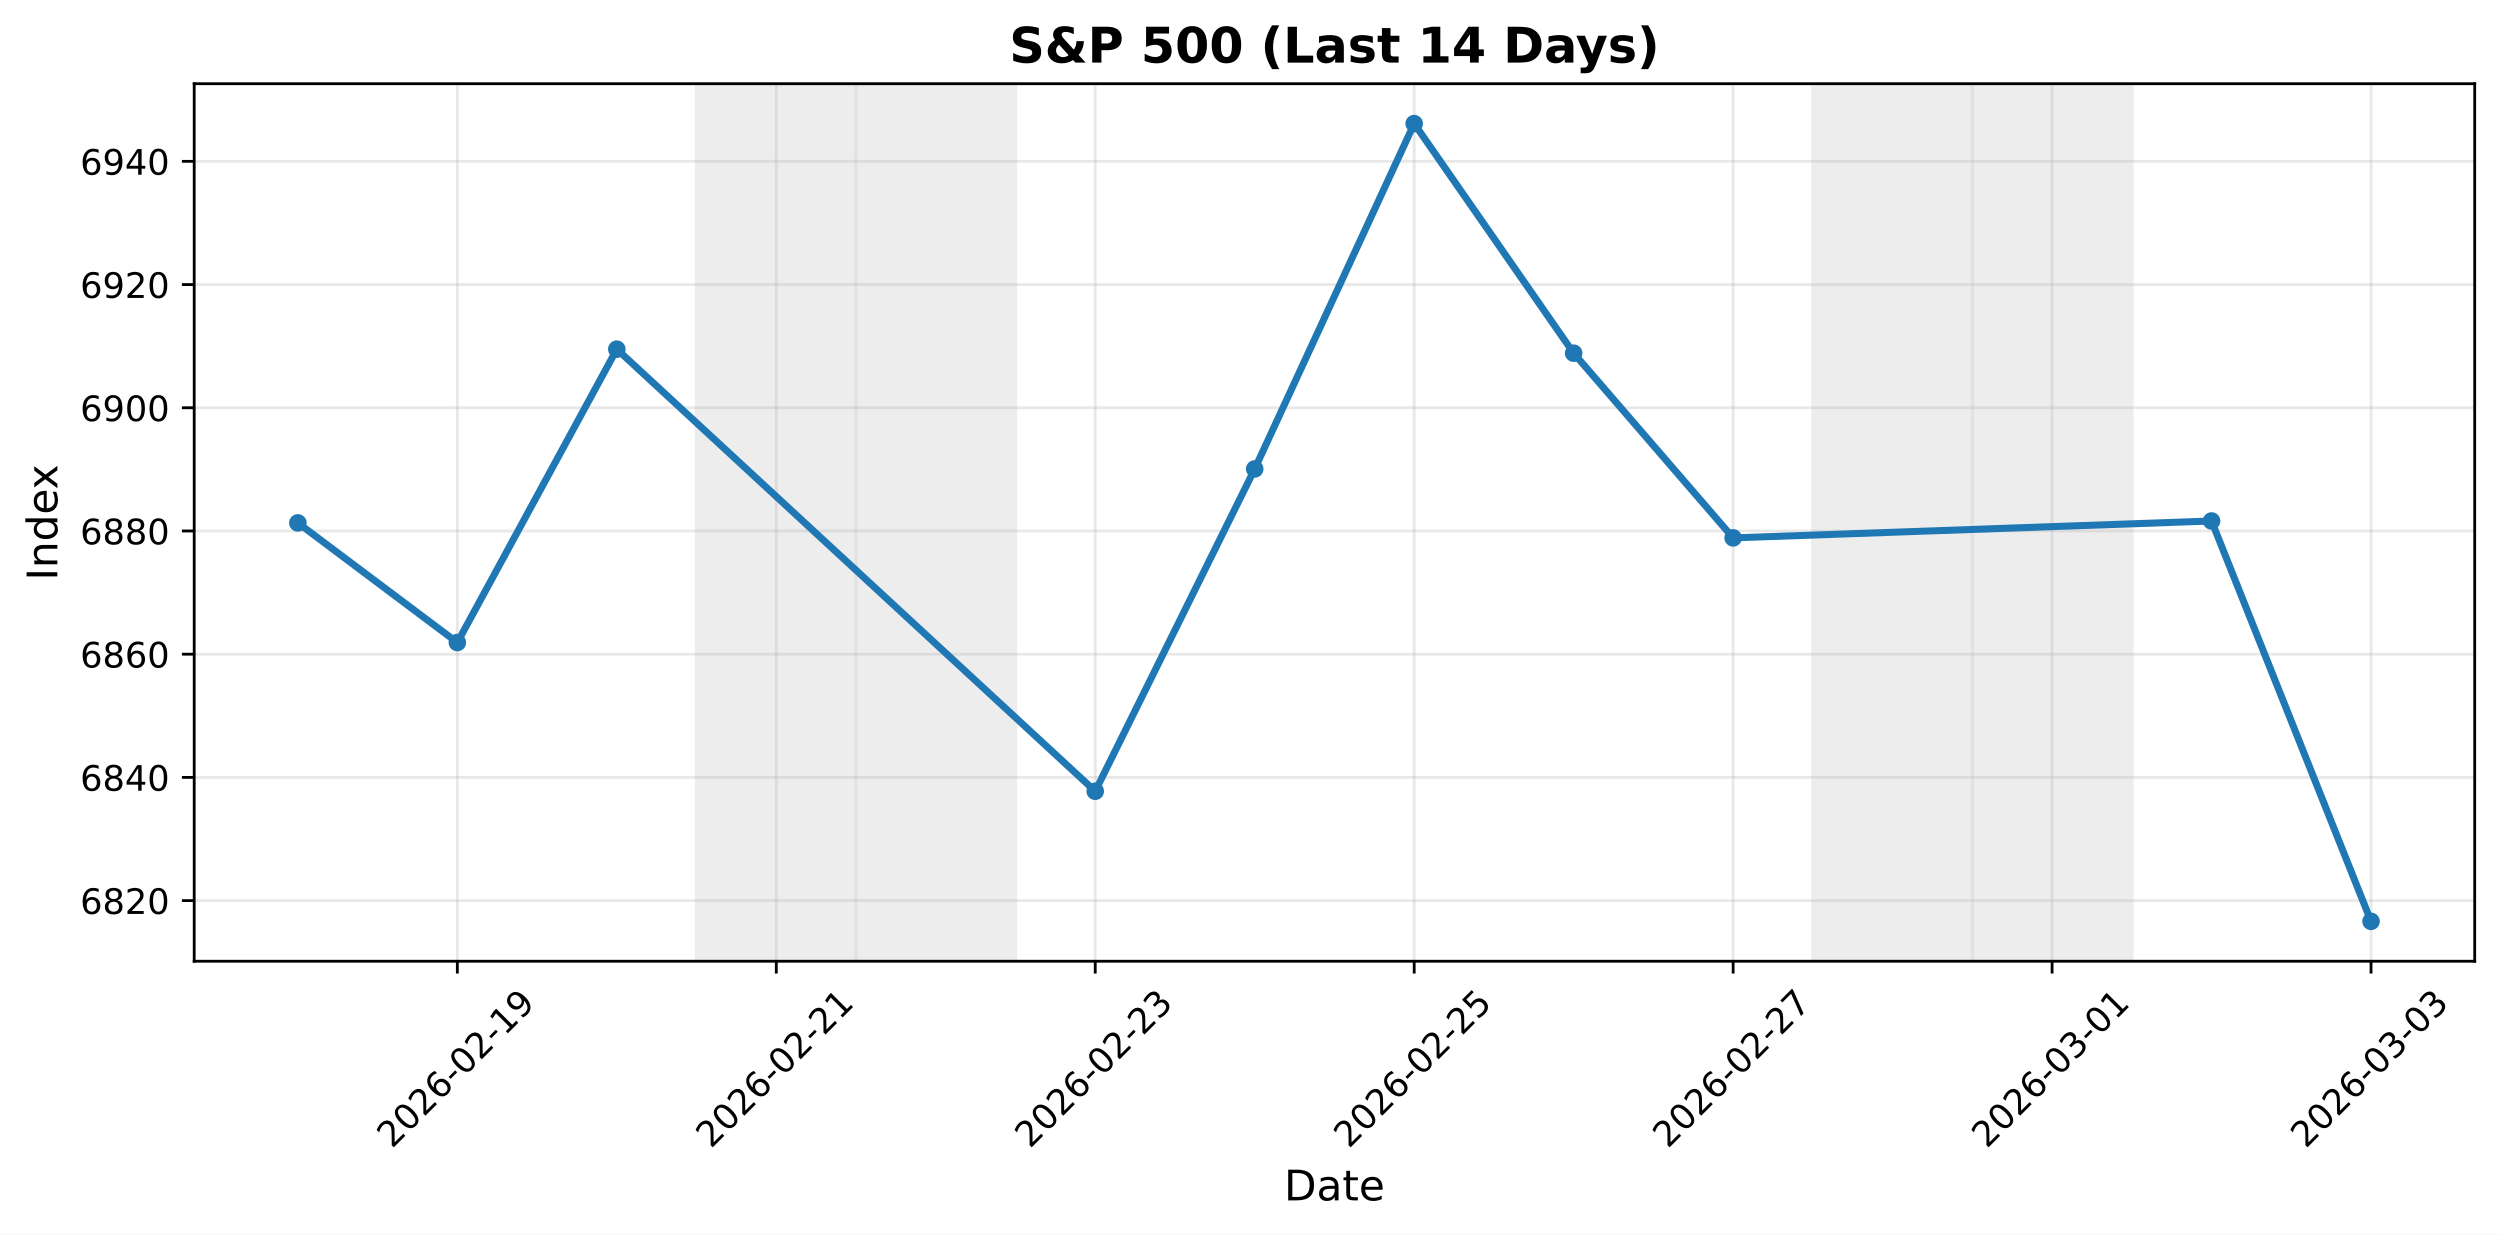
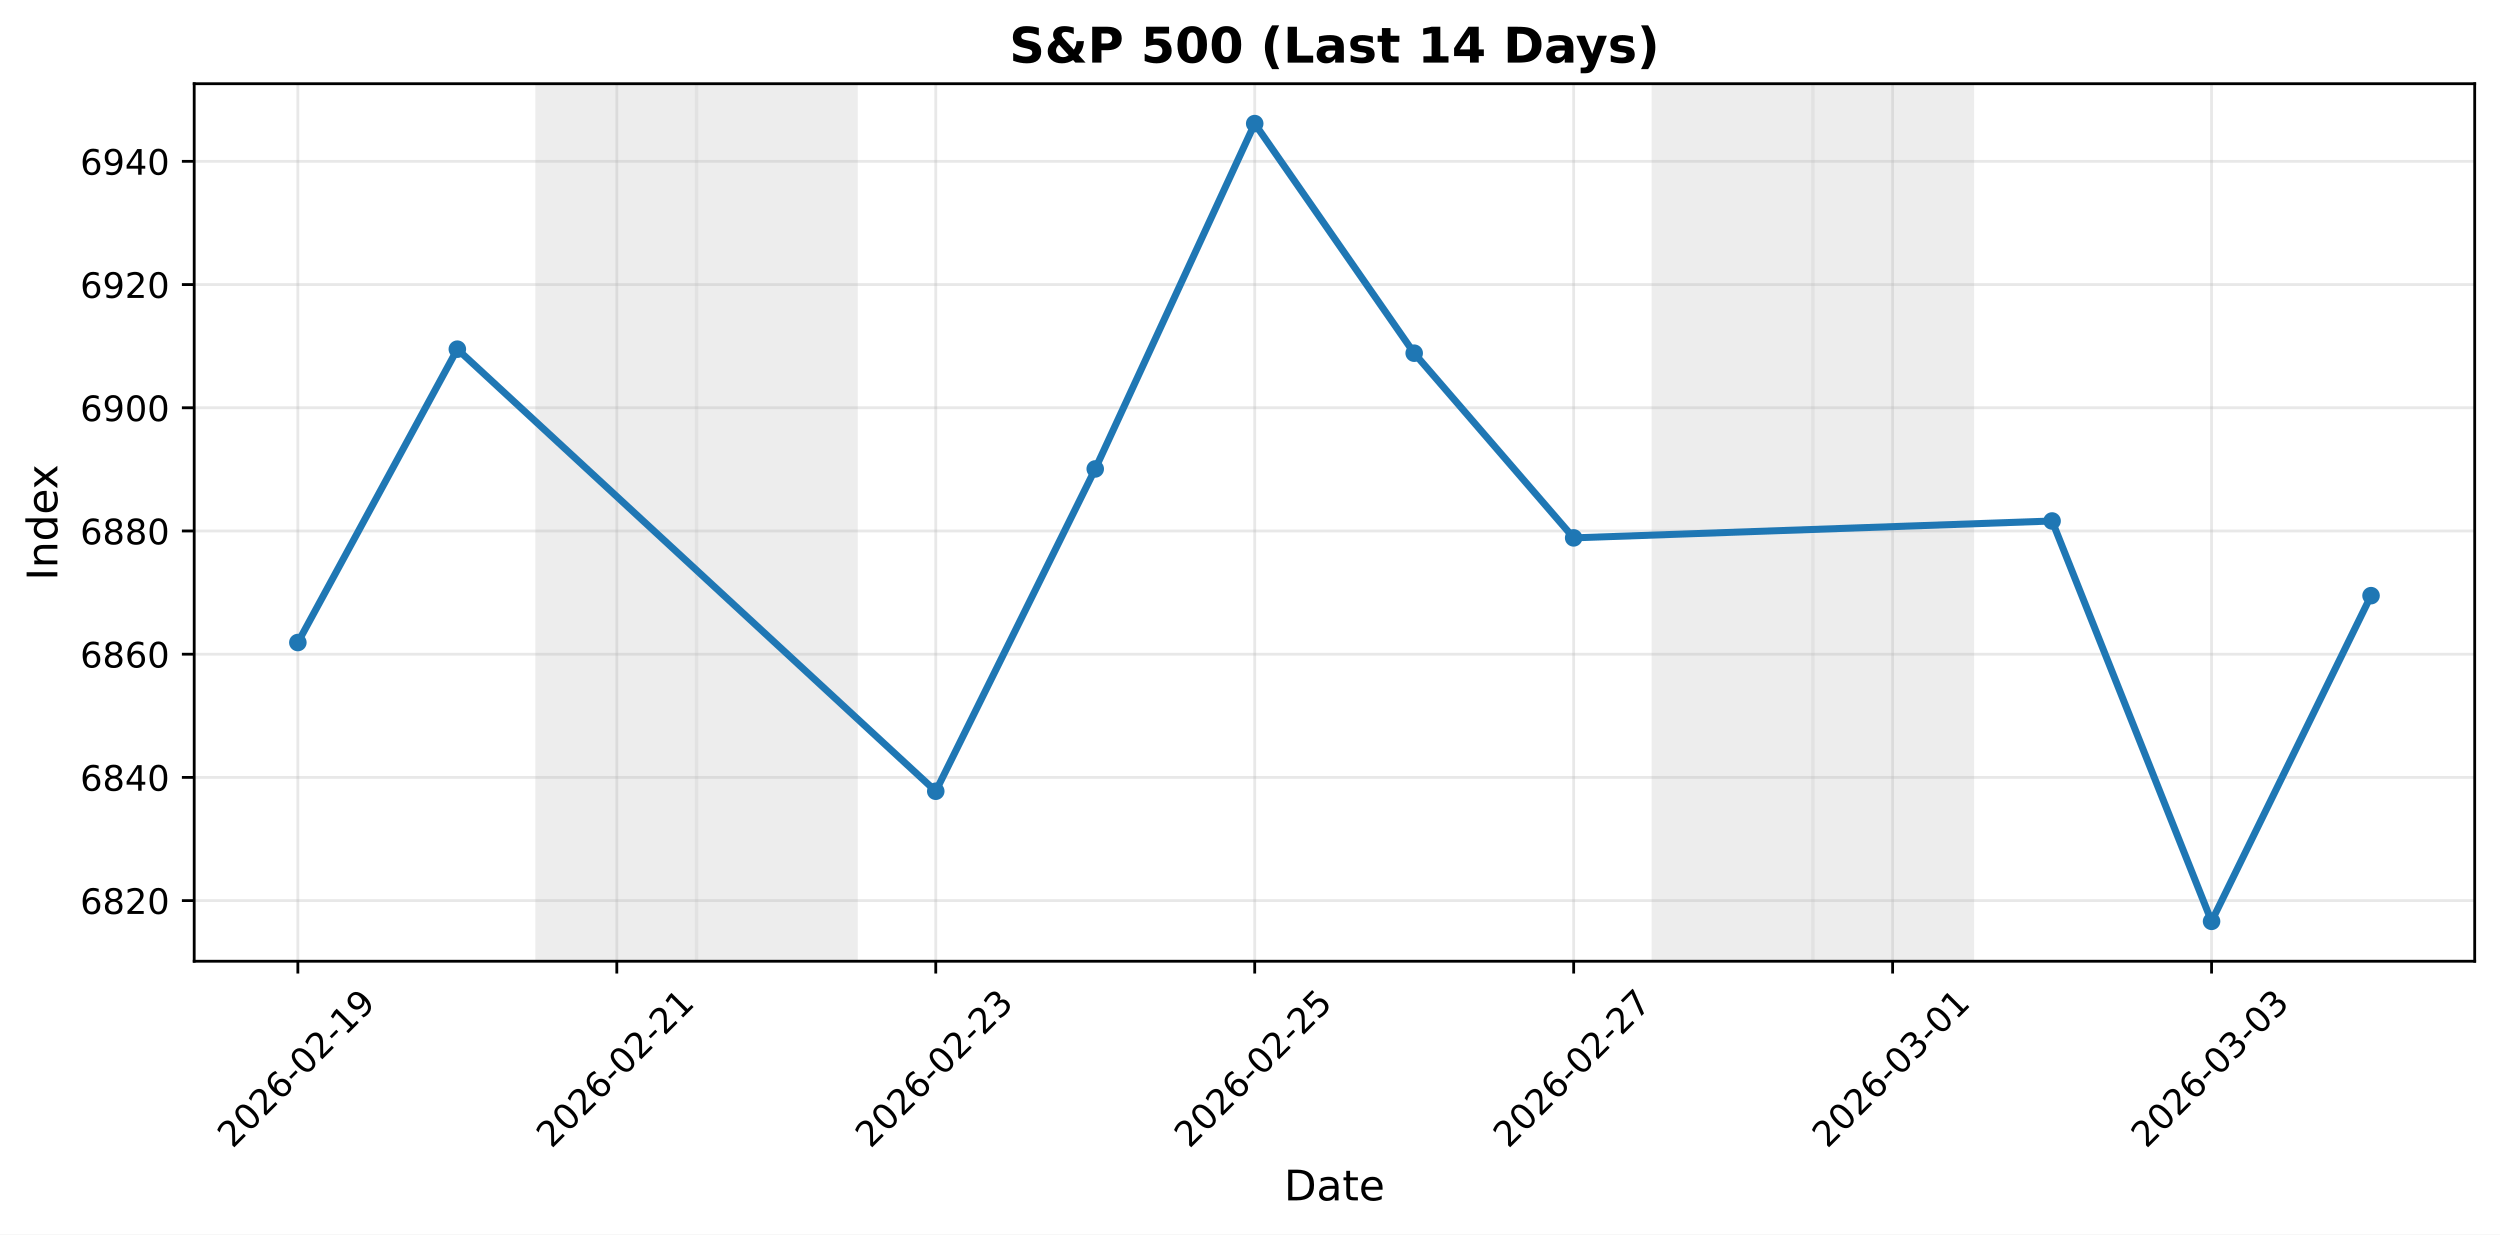
<svg xmlns="http://www.w3.org/2000/svg" xmlns:xlink="http://www.w3.org/1999/xlink" width="711.434pt" height="351.293pt" viewBox="0 0 711.434 351.293" version="1.1">
  <defs>
    <style type="text/css">*{stroke-linejoin: round; stroke-linecap: butt}</style>
  </defs>
  <g id="figure_1">
    <g id="patch_1">
      <path d="M 0 351.293  L 711.434 351.293  L 711.434 0  L 0 0  z " style="fill: #ffffff" />
    </g>
    <g id="axes_1">
      <g id="patch_2">
        <path d="M 55.264 273.542  L 704.234 273.542  L 704.234 23.823  L 55.264 23.823  z " style="fill: #ffffff" />
      </g>
      <g id="patch_3">
-         <path d="M 198.219 273.542  L 243.601 273.542  L 243.601 23.823  L 198.219 23.823  z " clip-path="url(#p5ffdadbf35)" style="fill: #d3d3d3; opacity: 0.4; stroke: #d3d3d3; stroke-linejoin: miter" />
+         <path d="M 152.836 273.542  L 198.219 273.542  L 198.219 23.823  L 152.836 23.823  z " clip-path="url(#p8e12f70ae4)" style="fill: #d3d3d3; opacity: 0.4; stroke: #d3d3d3; stroke-linejoin: miter" />
      </g>
      <g id="patch_4">
-         <path d="M 243.601 273.542  L 288.984 273.542  L 288.984 23.823  L 243.601 23.823  z " clip-path="url(#p5ffdadbf35)" style="fill: #d3d3d3; opacity: 0.4; stroke: #d3d3d3; stroke-linejoin: miter" />
+         <path d="M 198.219 273.542  L 243.601 273.542  L 243.601 23.823  L 198.219 23.823  z " clip-path="url(#p8e12f70ae4)" style="fill: #d3d3d3; opacity: 0.4; stroke: #d3d3d3; stroke-linejoin: miter" />
      </g>
      <g id="patch_5">
-         <path d="M 515.896 273.542  L 561.279 273.542  L 561.279 23.823  L 515.896 23.823  z " clip-path="url(#p5ffdadbf35)" style="fill: #d3d3d3; opacity: 0.4; stroke: #d3d3d3; stroke-linejoin: miter" />
+         <path d="M 470.514 273.542  L 515.896 273.542  L 515.896 23.823  L 470.514 23.823  z " clip-path="url(#p8e12f70ae4)" style="fill: #d3d3d3; opacity: 0.4; stroke: #d3d3d3; stroke-linejoin: miter" />
      </g>
      <g id="patch_6">
-         <path d="M 561.279 273.542  L 606.661 273.542  L 606.661 23.823  L 561.279 23.823  z " clip-path="url(#p5ffdadbf35)" style="fill: #d3d3d3; opacity: 0.4; stroke: #d3d3d3; stroke-linejoin: miter" />
+         <path d="M 515.896 273.542  L 561.279 273.542  L 561.279 23.823  L 515.896 23.823  z " clip-path="url(#p8e12f70ae4)" style="fill: #d3d3d3; opacity: 0.4; stroke: #d3d3d3; stroke-linejoin: miter" />
      </g>
      <g id="matplotlib.axis_1">
        <g id="xtick_1">
          <g id="line2d_1">
-             <path d="M 130.145 273.542  L 130.145 23.823  " clip-path="url(#p5ffdadbf35)" style="fill: none; stroke: #b0b0b0; stroke-opacity: 0.3; stroke-width: 0.8; stroke-linecap: square" />
+             <path d="M 84.762 273.542  L 84.762 23.823  " clip-path="url(#p8e12f70ae4)" style="fill: none; stroke: #b0b0b0; stroke-opacity: 0.3; stroke-width: 0.8; stroke-linecap: square" />
          </g>
          <g id="line2d_2">
            <defs>
-               <path id="ma40026162c" d="M 0 0  L 0 3.5  " style="stroke: #000000; stroke-width: 0.8" />
+               <path id="m372bfff060" d="M 0 0  L 0 3.5  " style="stroke: #000000; stroke-width: 0.8" />
            </defs>
            <g>
-               <use xlink:href="#ma40026162c" x="130.145" y="273.542" style="stroke: #000000; stroke-width: 0.8" />
+               <use xlink:href="#m372bfff060" x="84.762" y="273.542" style="stroke: #000000; stroke-width: 0.8" />
            </g>
          </g>
          <g id="text_1">
-             <g transform="translate(111.5491 327.0087) rotate(-45) scale(0.1 -0.1)">
+             <g transform="translate(66.16658 327.0087) rotate(-45) scale(0.1 -0.1)">
              <defs>
                <path id="DejaVuSans-32" d="M 1228 531  L 3431 531  L 3431 0  L 469 0  L 469 531  Q 828 903 1448 1529  Q 2069 2156 2228 2338  Q 2531 2678 2651 2914  Q 2772 3150 2772 3378  Q 2772 3750 2511 3984  Q 2250 4219 1831 4219  Q 1534 4219 1204 4116  Q 875 4013 500 3803  L 500 4441  Q 881 4594 1212 4672  Q 1544 4750 1819 4750  Q 2544 4750 2975 4387  Q 3406 4025 3406 3419  Q 3406 3131 3298 2873  Q 3191 2616 2906 2266  Q 2828 2175 2409 1742  Q 1991 1309 1228 531  z " transform="scale(0.015625)" />
                <path id="DejaVuSans-30" d="M 2034 4250  Q 1547 4250 1301 3770  Q 1056 3291 1056 2328  Q 1056 1369 1301 889  Q 1547 409 2034 409  Q 2525 409 2770 889  Q 3016 1369 3016 2328  Q 3016 3291 2770 3770  Q 2525 4250 2034 4250  z M 2034 4750  Q 2819 4750 3233 4129  Q 3647 3509 3647 2328  Q 3647 1150 3233 529  Q 2819 -91 2034 -91  Q 1250 -91 836 529  Q 422 1150 422 2328  Q 422 3509 836 4129  Q 1250 4750 2034 4750  z " transform="scale(0.015625)" />
                <path id="DejaVuSans-36" d="M 2113 2584  Q 1688 2584 1439 2293  Q 1191 2003 1191 1497  Q 1191 994 1439 701  Q 1688 409 2113 409  Q 2538 409 2786 701  Q 3034 994 3034 1497  Q 3034 2003 2786 2293  Q 2538 2584 2113 2584  z M 3366 4563  L 3366 3988  Q 3128 4100 2886 4159  Q 2644 4219 2406 4219  Q 1781 4219 1451 3797  Q 1122 3375 1075 2522  Q 1259 2794 1537 2939  Q 1816 3084 2150 3084  Q 2853 3084 3261 2657  Q 3669 2231 3669 1497  Q 3669 778 3244 343  Q 2819 -91 2113 -91  Q 1303 -91 875 529  Q 447 1150 447 2328  Q 447 3434 972 4092  Q 1497 4750 2381 4750  Q 2619 4750 2861 4703  Q 3103 4656 3366 4563  z " transform="scale(0.015625)" />
                <path id="DejaVuSans-2d" d="M 313 2009  L 1997 2009  L 1997 1497  L 313 1497  L 313 2009  z " transform="scale(0.015625)" />
                <path id="DejaVuSans-31" d="M 794 531  L 1825 531  L 1825 4091  L 703 3866  L 703 4441  L 1819 4666  L 2450 4666  L 2450 531  L 3481 531  L 3481 0  L 794 0  L 794 531  z " transform="scale(0.015625)" />
                <path id="DejaVuSans-39" d="M 703 97  L 703 672  Q 941 559 1184 500  Q 1428 441 1663 441  Q 2288 441 2617 861  Q 2947 1281 2994 2138  Q 2813 1869 2534 1725  Q 2256 1581 1919 1581  Q 1219 1581 811 2004  Q 403 2428 403 3163  Q 403 3881 828 4315  Q 1253 4750 1959 4750  Q 2769 4750 3195 4129  Q 3622 3509 3622 2328  Q 3622 1225 3098 567  Q 2575 -91 1691 -91  Q 1453 -91 1209 -44  Q 966 3 703 97  z M 1959 2075  Q 2384 2075 2632 2365  Q 2881 2656 2881 3163  Q 2881 3666 2632 3958  Q 2384 4250 1959 4250  Q 1534 4250 1286 3958  Q 1038 3666 1038 3163  Q 1038 2656 1286 2365  Q 1534 2075 1959 2075  z " transform="scale(0.015625)" />
              </defs>
              <use xlink:href="#DejaVuSans-32" />
              <use xlink:href="#DejaVuSans-30" transform="translate(63.62305 0)" />
              <use xlink:href="#DejaVuSans-32" transform="translate(127.2461 0)" />
              <use xlink:href="#DejaVuSans-36" transform="translate(190.8691 0)" />
              <use xlink:href="#DejaVuSans-2d" transform="translate(254.4922 0)" />
              <use xlink:href="#DejaVuSans-30" transform="translate(290.5762 0)" />
              <use xlink:href="#DejaVuSans-32" transform="translate(354.1992 0)" />
              <use xlink:href="#DejaVuSans-2d" transform="translate(417.8223 0)" />
              <use xlink:href="#DejaVuSans-31" transform="translate(453.9062 0)" />
              <use xlink:href="#DejaVuSans-39" transform="translate(517.5293 0)" />
            </g>
          </g>
        </g>
        <g id="xtick_2">
          <g id="line2d_3">
-             <path d="M 220.91 273.542  L 220.91 23.823  " clip-path="url(#p5ffdadbf35)" style="fill: none; stroke: #b0b0b0; stroke-opacity: 0.3; stroke-width: 0.8; stroke-linecap: square" />
+             <path d="M 175.527 273.542  L 175.527 23.823  " clip-path="url(#p8e12f70ae4)" style="fill: none; stroke: #b0b0b0; stroke-opacity: 0.3; stroke-width: 0.8; stroke-linecap: square" />
          </g>
          <g id="line2d_4">
            <g>
-               <use xlink:href="#ma40026162c" x="220.91" y="273.542" style="stroke: #000000; stroke-width: 0.8" />
+               <use xlink:href="#m372bfff060" x="175.527" y="273.542" style="stroke: #000000; stroke-width: 0.8" />
            </g>
          </g>
          <g id="text_2">
-             <g transform="translate(202.3141 327.0087) rotate(-45) scale(0.1 -0.1)">
+             <g transform="translate(156.9316 327.0087) rotate(-45) scale(0.1 -0.1)">
              <use xlink:href="#DejaVuSans-32" />
              <use xlink:href="#DejaVuSans-30" transform="translate(63.62305 0)" />
              <use xlink:href="#DejaVuSans-32" transform="translate(127.2461 0)" />
              <use xlink:href="#DejaVuSans-36" transform="translate(190.8691 0)" />
              <use xlink:href="#DejaVuSans-2d" transform="translate(254.4922 0)" />
              <use xlink:href="#DejaVuSans-30" transform="translate(290.5762 0)" />
              <use xlink:href="#DejaVuSans-32" transform="translate(354.1992 0)" />
              <use xlink:href="#DejaVuSans-2d" transform="translate(417.8223 0)" />
              <use xlink:href="#DejaVuSans-32" transform="translate(453.9062 0)" />
              <use xlink:href="#DejaVuSans-31" transform="translate(517.5293 0)" />
            </g>
          </g>
        </g>
        <g id="xtick_3">
          <g id="line2d_5">
-             <path d="M 311.675 273.542  L 311.675 23.823  " clip-path="url(#p5ffdadbf35)" style="fill: none; stroke: #b0b0b0; stroke-opacity: 0.3; stroke-width: 0.8; stroke-linecap: square" />
+             <path d="M 266.292 273.542  L 266.292 23.823  " clip-path="url(#p8e12f70ae4)" style="fill: none; stroke: #b0b0b0; stroke-opacity: 0.3; stroke-width: 0.8; stroke-linecap: square" />
          </g>
          <g id="line2d_6">
            <g>
-               <use xlink:href="#ma40026162c" x="311.675" y="273.542" style="stroke: #000000; stroke-width: 0.8" />
+               <use xlink:href="#m372bfff060" x="266.292" y="273.542" style="stroke: #000000; stroke-width: 0.8" />
            </g>
          </g>
          <g id="text_3">
-             <g transform="translate(293.0792 327.0087) rotate(-45) scale(0.1 -0.1)">
+             <g transform="translate(247.6967 327.0087) rotate(-45) scale(0.1 -0.1)">
              <defs>
                <path id="DejaVuSans-33" d="M 2597 2516  Q 3050 2419 3304 2112  Q 3559 1806 3559 1356  Q 3559 666 3084 287  Q 2609 -91 1734 -91  Q 1441 -91 1130 -33  Q 819 25 488 141  L 488 750  Q 750 597 1062 519  Q 1375 441 1716 441  Q 2309 441 2620 675  Q 2931 909 2931 1356  Q 2931 1769 2642 2001  Q 2353 2234 1838 2234  L 1294 2234  L 1294 2753  L 1863 2753  Q 2328 2753 2575 2939  Q 2822 3125 2822 3475  Q 2822 3834 2567 4026  Q 2313 4219 1838 4219  Q 1578 4219 1281 4162  Q 984 4106 628 3988  L 628 4550  Q 988 4650 1302 4700  Q 1616 4750 1894 4750  Q 2613 4750 3031 4423  Q 3450 4097 3450 3541  Q 3450 3153 3228 2886  Q 3006 2619 2597 2516  z " transform="scale(0.015625)" />
              </defs>
              <use xlink:href="#DejaVuSans-32" />
              <use xlink:href="#DejaVuSans-30" transform="translate(63.62305 0)" />
              <use xlink:href="#DejaVuSans-32" transform="translate(127.2461 0)" />
              <use xlink:href="#DejaVuSans-36" transform="translate(190.8691 0)" />
              <use xlink:href="#DejaVuSans-2d" transform="translate(254.4922 0)" />
              <use xlink:href="#DejaVuSans-30" transform="translate(290.5762 0)" />
              <use xlink:href="#DejaVuSans-32" transform="translate(354.1992 0)" />
              <use xlink:href="#DejaVuSans-2d" transform="translate(417.8223 0)" />
              <use xlink:href="#DejaVuSans-32" transform="translate(453.9062 0)" />
              <use xlink:href="#DejaVuSans-33" transform="translate(517.5293 0)" />
            </g>
          </g>
        </g>
        <g id="xtick_4">
          <g id="line2d_7">
-             <path d="M 402.44 273.542  L 402.44 23.823  " clip-path="url(#p5ffdadbf35)" style="fill: none; stroke: #b0b0b0; stroke-opacity: 0.3; stroke-width: 0.8; stroke-linecap: square" />
+             <path d="M 357.057 273.542  L 357.057 23.823  " clip-path="url(#p8e12f70ae4)" style="fill: none; stroke: #b0b0b0; stroke-opacity: 0.3; stroke-width: 0.8; stroke-linecap: square" />
          </g>
          <g id="line2d_8">
            <g>
-               <use xlink:href="#ma40026162c" x="402.44" y="273.542" style="stroke: #000000; stroke-width: 0.8" />
+               <use xlink:href="#m372bfff060" x="357.057" y="273.542" style="stroke: #000000; stroke-width: 0.8" />
            </g>
          </g>
          <g id="text_4">
-             <g transform="translate(383.8442 327.0087) rotate(-45) scale(0.1 -0.1)">
+             <g transform="translate(338.4617 327.0087) rotate(-45) scale(0.1 -0.1)">
              <defs>
                <path id="DejaVuSans-35" d="M 691 4666  L 3169 4666  L 3169 4134  L 1269 4134  L 1269 2991  Q 1406 3038 1543 3061  Q 1681 3084 1819 3084  Q 2600 3084 3056 2656  Q 3513 2228 3513 1497  Q 3513 744 3044 326  Q 2575 -91 1722 -91  Q 1428 -91 1123 -41  Q 819 9 494 109  L 494 744  Q 775 591 1075 516  Q 1375 441 1709 441  Q 2250 441 2565 725  Q 2881 1009 2881 1497  Q 2881 1984 2565 2268  Q 2250 2553 1709 2553  Q 1456 2553 1204 2497  Q 953 2441 691 2322  L 691 4666  z " transform="scale(0.015625)" />
              </defs>
              <use xlink:href="#DejaVuSans-32" />
              <use xlink:href="#DejaVuSans-30" transform="translate(63.62305 0)" />
              <use xlink:href="#DejaVuSans-32" transform="translate(127.2461 0)" />
              <use xlink:href="#DejaVuSans-36" transform="translate(190.8691 0)" />
              <use xlink:href="#DejaVuSans-2d" transform="translate(254.4922 0)" />
              <use xlink:href="#DejaVuSans-30" transform="translate(290.5762 0)" />
              <use xlink:href="#DejaVuSans-32" transform="translate(354.1992 0)" />
              <use xlink:href="#DejaVuSans-2d" transform="translate(417.8223 0)" />
              <use xlink:href="#DejaVuSans-32" transform="translate(453.9062 0)" />
              <use xlink:href="#DejaVuSans-35" transform="translate(517.5293 0)" />
            </g>
          </g>
        </g>
        <g id="xtick_5">
          <g id="line2d_9">
-             <path d="M 493.205 273.542  L 493.205 23.823  " clip-path="url(#p5ffdadbf35)" style="fill: none; stroke: #b0b0b0; stroke-opacity: 0.3; stroke-width: 0.8; stroke-linecap: square" />
+             <path d="M 447.823 273.542  L 447.823 23.823  " clip-path="url(#p8e12f70ae4)" style="fill: none; stroke: #b0b0b0; stroke-opacity: 0.3; stroke-width: 0.8; stroke-linecap: square" />
          </g>
          <g id="line2d_10">
            <g>
-               <use xlink:href="#ma40026162c" x="493.205" y="273.542" style="stroke: #000000; stroke-width: 0.8" />
+               <use xlink:href="#m372bfff060" x="447.823" y="273.542" style="stroke: #000000; stroke-width: 0.8" />
            </g>
          </g>
          <g id="text_5">
-             <g transform="translate(474.6092 327.0087) rotate(-45) scale(0.1 -0.1)">
+             <g transform="translate(429.2267 327.0087) rotate(-45) scale(0.1 -0.1)">
              <defs>
                <path id="DejaVuSans-37" d="M 525 4666  L 3525 4666  L 3525 4397  L 1831 0  L 1172 0  L 2766 4134  L 525 4134  L 525 4666  z " transform="scale(0.015625)" />
              </defs>
              <use xlink:href="#DejaVuSans-32" />
              <use xlink:href="#DejaVuSans-30" transform="translate(63.62305 0)" />
              <use xlink:href="#DejaVuSans-32" transform="translate(127.2461 0)" />
              <use xlink:href="#DejaVuSans-36" transform="translate(190.8691 0)" />
              <use xlink:href="#DejaVuSans-2d" transform="translate(254.4922 0)" />
              <use xlink:href="#DejaVuSans-30" transform="translate(290.5762 0)" />
              <use xlink:href="#DejaVuSans-32" transform="translate(354.1992 0)" />
              <use xlink:href="#DejaVuSans-2d" transform="translate(417.8223 0)" />
              <use xlink:href="#DejaVuSans-32" transform="translate(453.9062 0)" />
              <use xlink:href="#DejaVuSans-37" transform="translate(517.5293 0)" />
            </g>
          </g>
        </g>
        <g id="xtick_6">
          <g id="line2d_11">
-             <path d="M 583.97 273.542  L 583.97 23.823  " clip-path="url(#p5ffdadbf35)" style="fill: none; stroke: #b0b0b0; stroke-opacity: 0.3; stroke-width: 0.8; stroke-linecap: square" />
+             <path d="M 538.588 273.542  L 538.588 23.823  " clip-path="url(#p8e12f70ae4)" style="fill: none; stroke: #b0b0b0; stroke-opacity: 0.3; stroke-width: 0.8; stroke-linecap: square" />
          </g>
          <g id="line2d_12">
            <g>
-               <use xlink:href="#ma40026162c" x="583.97" y="273.542" style="stroke: #000000; stroke-width: 0.8" />
+               <use xlink:href="#m372bfff060" x="538.588" y="273.542" style="stroke: #000000; stroke-width: 0.8" />
            </g>
          </g>
          <g id="text_6">
-             <g transform="translate(565.3743 327.0087) rotate(-45) scale(0.1 -0.1)">
+             <g transform="translate(519.9918 327.0087) rotate(-45) scale(0.1 -0.1)">
              <use xlink:href="#DejaVuSans-32" />
              <use xlink:href="#DejaVuSans-30" transform="translate(63.62305 0)" />
              <use xlink:href="#DejaVuSans-32" transform="translate(127.2461 0)" />
              <use xlink:href="#DejaVuSans-36" transform="translate(190.8691 0)" />
              <use xlink:href="#DejaVuSans-2d" transform="translate(254.4922 0)" />
              <use xlink:href="#DejaVuSans-30" transform="translate(290.5762 0)" />
              <use xlink:href="#DejaVuSans-33" transform="translate(354.1992 0)" />
              <use xlink:href="#DejaVuSans-2d" transform="translate(417.8223 0)" />
              <use xlink:href="#DejaVuSans-30" transform="translate(453.9062 0)" />
              <use xlink:href="#DejaVuSans-31" transform="translate(517.5293 0)" />
            </g>
          </g>
        </g>
        <g id="xtick_7">
          <g id="line2d_13">
-             <path d="M 674.735 273.542  L 674.735 23.823  " clip-path="url(#p5ffdadbf35)" style="fill: none; stroke: #b0b0b0; stroke-opacity: 0.3; stroke-width: 0.8; stroke-linecap: square" />
+             <path d="M 629.353 273.542  L 629.353 23.823  " clip-path="url(#p8e12f70ae4)" style="fill: none; stroke: #b0b0b0; stroke-opacity: 0.3; stroke-width: 0.8; stroke-linecap: square" />
          </g>
          <g id="line2d_14">
            <g>
-               <use xlink:href="#ma40026162c" x="674.735" y="273.542" style="stroke: #000000; stroke-width: 0.8" />
+               <use xlink:href="#m372bfff060" x="629.353" y="273.542" style="stroke: #000000; stroke-width: 0.8" />
            </g>
          </g>
          <g id="text_7">
-             <g transform="translate(656.1393 327.0087) rotate(-45) scale(0.1 -0.1)">
+             <g transform="translate(610.7568 327.0087) rotate(-45) scale(0.1 -0.1)">
              <use xlink:href="#DejaVuSans-32" />
              <use xlink:href="#DejaVuSans-30" transform="translate(63.62305 0)" />
              <use xlink:href="#DejaVuSans-32" transform="translate(127.2461 0)" />
              <use xlink:href="#DejaVuSans-36" transform="translate(190.8691 0)" />
              <use xlink:href="#DejaVuSans-2d" transform="translate(254.4922 0)" />
              <use xlink:href="#DejaVuSans-30" transform="translate(290.5762 0)" />
              <use xlink:href="#DejaVuSans-33" transform="translate(354.1992 0)" />
              <use xlink:href="#DejaVuSans-2d" transform="translate(417.8223 0)" />
              <use xlink:href="#DejaVuSans-30" transform="translate(453.9062 0)" />
              <use xlink:href="#DejaVuSans-33" transform="translate(517.5293 0)" />
            </g>
          </g>
        </g>
        <g id="text_8">
          <g transform="translate(365.4078 341.5974) scale(0.12 -0.12)">
            <defs>
              <path id="DejaVuSans-44" d="M 1259 4147  L 1259 519  L 2022 519  Q 2988 519 3436 956  Q 3884 1394 3884 2338  Q 3884 3275 3436 3711  Q 2988 4147 2022 4147  L 1259 4147  z M 628 4666  L 1925 4666  Q 3281 4666 3915 4102  Q 4550 3538 4550 2338  Q 4550 1131 3912 565  Q 3275 0 1925 0  L 628 0  L 628 4666  z " transform="scale(0.015625)" />
              <path id="DejaVuSans-61" d="M 2194 1759  Q 1497 1759 1228 1600  Q 959 1441 959 1056  Q 959 750 1161 570  Q 1363 391 1709 391  Q 2188 391 2477 730  Q 2766 1069 2766 1631  L 2766 1759  L 2194 1759  z M 3341 1997  L 3341 0  L 2766 0  L 2766 531  Q 2569 213 2275 61  Q 1981 -91 1556 -91  Q 1019 -91 701 211  Q 384 513 384 1019  Q 384 1609 779 1909  Q 1175 2209 1959 2209  L 2766 2209  L 2766 2266  Q 2766 2663 2505 2880  Q 2244 3097 1772 3097  Q 1472 3097 1187 3025  Q 903 2953 641 2809  L 641 3341  Q 956 3463 1253 3523  Q 1550 3584 1831 3584  Q 2591 3584 2966 3190  Q 3341 2797 3341 1997  z " transform="scale(0.015625)" />
              <path id="DejaVuSans-74" d="M 1172 4494  L 1172 3500  L 2356 3500  L 2356 3053  L 1172 3053  L 1172 1153  Q 1172 725 1289 603  Q 1406 481 1766 481  L 2356 481  L 2356 0  L 1766 0  Q 1100 0 847 248  Q 594 497 594 1153  L 594 3053  L 172 3053  L 172 3500  L 594 3500  L 594 4494  L 1172 4494  z " transform="scale(0.015625)" />
              <path id="DejaVuSans-65" d="M 3597 1894  L 3597 1613  L 953 1613  Q 991 1019 1311 708  Q 1631 397 2203 397  Q 2534 397 2845 478  Q 3156 559 3463 722  L 3463 178  Q 3153 47 2828 -22  Q 2503 -91 2169 -91  Q 1331 -91 842 396  Q 353 884 353 1716  Q 353 2575 817 3079  Q 1281 3584 2069 3584  Q 2775 3584 3186 3129  Q 3597 2675 3597 1894  z M 3022 2063  Q 3016 2534 2758 2815  Q 2500 3097 2075 3097  Q 1594 3097 1305 2825  Q 1016 2553 972 2059  L 3022 2063  z " transform="scale(0.015625)" />
            </defs>
            <use xlink:href="#DejaVuSans-44" />
            <use xlink:href="#DejaVuSans-61" transform="translate(77.00195 0)" />
            <use xlink:href="#DejaVuSans-74" transform="translate(138.2812 0)" />
            <use xlink:href="#DejaVuSans-65" transform="translate(177.4902 0)" />
          </g>
        </g>
      </g>
      <g id="matplotlib.axis_2">
        <g id="ytick_1">
          <g id="line2d_15">
-             <path d="M 55.264 256.283  L 704.234 256.283  " clip-path="url(#p5ffdadbf35)" style="fill: none; stroke: #b0b0b0; stroke-opacity: 0.3; stroke-width: 0.8; stroke-linecap: square" />
+             <path d="M 55.264 256.283  L 704.234 256.283  " clip-path="url(#p8e12f70ae4)" style="fill: none; stroke: #b0b0b0; stroke-opacity: 0.3; stroke-width: 0.8; stroke-linecap: square" />
          </g>
          <g id="line2d_16">
            <defs>
-               <path id="m1efd25d735" d="M 0 0  L -3.5 0  " style="stroke: #000000; stroke-width: 0.8" />
+               <path id="m4c50fa5a38" d="M 0 0  L -3.5 0  " style="stroke: #000000; stroke-width: 0.8" />
            </defs>
            <g>
-               <use xlink:href="#m1efd25d735" x="55.264" y="256.283" style="stroke: #000000; stroke-width: 0.8" />
+               <use xlink:href="#m4c50fa5a38" x="55.264" y="256.283" style="stroke: #000000; stroke-width: 0.8" />
            </g>
          </g>
          <g id="text_9">
            <g transform="translate(22.81375 260.0825) scale(0.1 -0.1)">
              <defs>
                <path id="DejaVuSans-38" d="M 2034 2216  Q 1584 2216 1326 1975  Q 1069 1734 1069 1313  Q 1069 891 1326 650  Q 1584 409 2034 409  Q 2484 409 2743 651  Q 3003 894 3003 1313  Q 3003 1734 2745 1975  Q 2488 2216 2034 2216  z M 1403 2484  Q 997 2584 770 2862  Q 544 3141 544 3541  Q 544 4100 942 4425  Q 1341 4750 2034 4750  Q 2731 4750 3128 4425  Q 3525 4100 3525 3541  Q 3525 3141 3298 2862  Q 3072 2584 2669 2484  Q 3125 2378 3379 2068  Q 3634 1759 3634 1313  Q 3634 634 3220 271  Q 2806 -91 2034 -91  Q 1263 -91 848 271  Q 434 634 434 1313  Q 434 1759 690 2068  Q 947 2378 1403 2484  z M 1172 3481  Q 1172 3119 1398 2916  Q 1625 2713 2034 2713  Q 2441 2713 2670 2916  Q 2900 3119 2900 3481  Q 2900 3844 2670 4047  Q 2441 4250 2034 4250  Q 1625 4250 1398 4047  Q 1172 3844 1172 3481  z " transform="scale(0.015625)" />
              </defs>
              <use xlink:href="#DejaVuSans-36" />
              <use xlink:href="#DejaVuSans-38" transform="translate(63.62305 0)" />
              <use xlink:href="#DejaVuSans-32" transform="translate(127.2461 0)" />
              <use xlink:href="#DejaVuSans-30" transform="translate(190.8691 0)" />
            </g>
          </g>
        </g>
        <g id="ytick_2">
          <g id="line2d_17">
-             <path d="M 55.264 221.223  L 704.234 221.223  " clip-path="url(#p5ffdadbf35)" style="fill: none; stroke: #b0b0b0; stroke-opacity: 0.3; stroke-width: 0.8; stroke-linecap: square" />
+             <path d="M 55.264 221.223  L 704.234 221.223  " clip-path="url(#p8e12f70ae4)" style="fill: none; stroke: #b0b0b0; stroke-opacity: 0.3; stroke-width: 0.8; stroke-linecap: square" />
          </g>
          <g id="line2d_18">
            <g>
-               <use xlink:href="#m1efd25d735" x="55.264" y="221.223" style="stroke: #000000; stroke-width: 0.8" />
+               <use xlink:href="#m4c50fa5a38" x="55.264" y="221.223" style="stroke: #000000; stroke-width: 0.8" />
            </g>
          </g>
          <g id="text_10">
            <g transform="translate(22.81375 225.0219) scale(0.1 -0.1)">
              <defs>
                <path id="DejaVuSans-34" d="M 2419 4116  L 825 1625  L 2419 1625  L 2419 4116  z M 2253 4666  L 3047 4666  L 3047 1625  L 3713 1625  L 3713 1100  L 3047 1100  L 3047 0  L 2419 0  L 2419 1100  L 313 1100  L 313 1709  L 2253 4666  z " transform="scale(0.015625)" />
              </defs>
              <use xlink:href="#DejaVuSans-36" />
              <use xlink:href="#DejaVuSans-38" transform="translate(63.62305 0)" />
              <use xlink:href="#DejaVuSans-34" transform="translate(127.2461 0)" />
              <use xlink:href="#DejaVuSans-30" transform="translate(190.8691 0)" />
            </g>
          </g>
        </g>
        <g id="ytick_3">
          <g id="line2d_19">
-             <path d="M 55.264 186.162  L 704.234 186.162  " clip-path="url(#p5ffdadbf35)" style="fill: none; stroke: #b0b0b0; stroke-opacity: 0.3; stroke-width: 0.8; stroke-linecap: square" />
+             <path d="M 55.264 186.162  L 704.234 186.162  " clip-path="url(#p8e12f70ae4)" style="fill: none; stroke: #b0b0b0; stroke-opacity: 0.3; stroke-width: 0.8; stroke-linecap: square" />
          </g>
          <g id="line2d_20">
            <g>
-               <use xlink:href="#m1efd25d735" x="55.264" y="186.162" style="stroke: #000000; stroke-width: 0.8" />
+               <use xlink:href="#m4c50fa5a38" x="55.264" y="186.162" style="stroke: #000000; stroke-width: 0.8" />
            </g>
          </g>
          <g id="text_11">
            <g transform="translate(22.81375 189.9612) scale(0.1 -0.1)">
              <use xlink:href="#DejaVuSans-36" />
              <use xlink:href="#DejaVuSans-38" transform="translate(63.62305 0)" />
              <use xlink:href="#DejaVuSans-36" transform="translate(127.2461 0)" />
              <use xlink:href="#DejaVuSans-30" transform="translate(190.8691 0)" />
            </g>
          </g>
        </g>
        <g id="ytick_4">
          <g id="line2d_21">
-             <path d="M 55.264 151.101  L 704.234 151.101  " clip-path="url(#p5ffdadbf35)" style="fill: none; stroke: #b0b0b0; stroke-opacity: 0.3; stroke-width: 0.8; stroke-linecap: square" />
+             <path d="M 55.264 151.101  L 704.234 151.101  " clip-path="url(#p8e12f70ae4)" style="fill: none; stroke: #b0b0b0; stroke-opacity: 0.3; stroke-width: 0.8; stroke-linecap: square" />
          </g>
          <g id="line2d_22">
            <g>
-               <use xlink:href="#m1efd25d735" x="55.264" y="151.101" style="stroke: #000000; stroke-width: 0.8" />
+               <use xlink:href="#m4c50fa5a38" x="55.264" y="151.101" style="stroke: #000000; stroke-width: 0.8" />
            </g>
          </g>
          <g id="text_12">
            <g transform="translate(22.81375 154.9006) scale(0.1 -0.1)">
              <use xlink:href="#DejaVuSans-36" />
              <use xlink:href="#DejaVuSans-38" transform="translate(63.62305 0)" />
              <use xlink:href="#DejaVuSans-38" transform="translate(127.2461 0)" />
              <use xlink:href="#DejaVuSans-30" transform="translate(190.8691 0)" />
            </g>
          </g>
        </g>
        <g id="ytick_5">
          <g id="line2d_23">
-             <path d="M 55.264 116.041  L 704.234 116.041  " clip-path="url(#p5ffdadbf35)" style="fill: none; stroke: #b0b0b0; stroke-opacity: 0.3; stroke-width: 0.8; stroke-linecap: square" />
+             <path d="M 55.264 116.041  L 704.234 116.041  " clip-path="url(#p8e12f70ae4)" style="fill: none; stroke: #b0b0b0; stroke-opacity: 0.3; stroke-width: 0.8; stroke-linecap: square" />
          </g>
          <g id="line2d_24">
            <g>
-               <use xlink:href="#m1efd25d735" x="55.264" y="116.041" style="stroke: #000000; stroke-width: 0.8" />
+               <use xlink:href="#m4c50fa5a38" x="55.264" y="116.041" style="stroke: #000000; stroke-width: 0.8" />
            </g>
          </g>
          <g id="text_13">
            <g transform="translate(22.81375 119.84) scale(0.1 -0.1)">
              <use xlink:href="#DejaVuSans-36" />
              <use xlink:href="#DejaVuSans-39" transform="translate(63.62305 0)" />
              <use xlink:href="#DejaVuSans-30" transform="translate(127.2461 0)" />
              <use xlink:href="#DejaVuSans-30" transform="translate(190.8691 0)" />
            </g>
          </g>
        </g>
        <g id="ytick_6">
          <g id="line2d_25">
-             <path d="M 55.264 80.98  L 704.234 80.98  " clip-path="url(#p5ffdadbf35)" style="fill: none; stroke: #b0b0b0; stroke-opacity: 0.3; stroke-width: 0.8; stroke-linecap: square" />
+             <path d="M 55.264 80.98  L 704.234 80.98  " clip-path="url(#p8e12f70ae4)" style="fill: none; stroke: #b0b0b0; stroke-opacity: 0.3; stroke-width: 0.8; stroke-linecap: square" />
          </g>
          <g id="line2d_26">
            <g>
-               <use xlink:href="#m1efd25d735" x="55.264" y="80.98" style="stroke: #000000; stroke-width: 0.8" />
+               <use xlink:href="#m4c50fa5a38" x="55.264" y="80.98" style="stroke: #000000; stroke-width: 0.8" />
            </g>
          </g>
          <g id="text_14">
            <g transform="translate(22.81375 84.77932) scale(0.1 -0.1)">
              <use xlink:href="#DejaVuSans-36" />
              <use xlink:href="#DejaVuSans-39" transform="translate(63.62305 0)" />
              <use xlink:href="#DejaVuSans-32" transform="translate(127.2461 0)" />
              <use xlink:href="#DejaVuSans-30" transform="translate(190.8691 0)" />
            </g>
          </g>
        </g>
        <g id="ytick_7">
          <g id="line2d_27">
-             <path d="M 55.264 45.919  L 704.234 45.919  " clip-path="url(#p5ffdadbf35)" style="fill: none; stroke: #b0b0b0; stroke-opacity: 0.3; stroke-width: 0.8; stroke-linecap: square" />
+             <path d="M 55.264 45.919  L 704.234 45.919  " clip-path="url(#p8e12f70ae4)" style="fill: none; stroke: #b0b0b0; stroke-opacity: 0.3; stroke-width: 0.8; stroke-linecap: square" />
          </g>
          <g id="line2d_28">
            <g>
-               <use xlink:href="#m1efd25d735" x="55.264" y="45.919" style="stroke: #000000; stroke-width: 0.8" />
+               <use xlink:href="#m4c50fa5a38" x="55.264" y="45.919" style="stroke: #000000; stroke-width: 0.8" />
            </g>
          </g>
          <g id="text_15">
            <g transform="translate(22.81375 49.71868) scale(0.1 -0.1)">
              <use xlink:href="#DejaVuSans-36" />
              <use xlink:href="#DejaVuSans-39" transform="translate(63.62305 0)" />
              <use xlink:href="#DejaVuSans-34" transform="translate(127.2461 0)" />
              <use xlink:href="#DejaVuSans-30" transform="translate(190.8691 0)" />
            </g>
          </g>
        </g>
        <g id="text_16">
          <g transform="translate(16.31812 165.2019) rotate(-90) scale(0.12 -0.12)">
            <defs>
              <path id="DejaVuSans-49" d="M 628 4666  L 1259 4666  L 1259 0  L 628 0  L 628 4666  z " transform="scale(0.015625)" />
              <path id="DejaVuSans-6e" d="M 3513 2113  L 3513 0  L 2938 0  L 2938 2094  Q 2938 2591 2744 2837  Q 2550 3084 2163 3084  Q 1697 3084 1428 2787  Q 1159 2491 1159 1978  L 1159 0  L 581 0  L 581 3500  L 1159 3500  L 1159 2956  Q 1366 3272 1645 3428  Q 1925 3584 2291 3584  Q 2894 3584 3203 3211  Q 3513 2838 3513 2113  z " transform="scale(0.015625)" />
              <path id="DejaVuSans-64" d="M 2906 2969  L 2906 4863  L 3481 4863  L 3481 0  L 2906 0  L 2906 525  Q 2725 213 2448 61  Q 2172 -91 1784 -91  Q 1150 -91 751 415  Q 353 922 353 1747  Q 353 2572 751 3078  Q 1150 3584 1784 3584  Q 2172 3584 2448 3432  Q 2725 3281 2906 2969  z M 947 1747  Q 947 1113 1208 752  Q 1469 391 1925 391  Q 2381 391 2643 752  Q 2906 1113 2906 1747  Q 2906 2381 2643 2742  Q 2381 3103 1925 3103  Q 1469 3103 1208 2742  Q 947 2381 947 1747  z " transform="scale(0.015625)" />
              <path id="DejaVuSans-78" d="M 3513 3500  L 2247 1797  L 3578 0  L 2900 0  L 1881 1375  L 863 0  L 184 0  L 1544 1831  L 300 3500  L 978 3500  L 1906 2253  L 2834 3500  L 3513 3500  z " transform="scale(0.015625)" />
            </defs>
            <use xlink:href="#DejaVuSans-49" />
            <use xlink:href="#DejaVuSans-6e" transform="translate(29.49219 0)" />
            <use xlink:href="#DejaVuSans-64" transform="translate(92.87109 0)" />
            <use xlink:href="#DejaVuSans-65" transform="translate(156.3477 0)" />
            <use xlink:href="#DejaVuSans-78" transform="translate(216.1211 0)" />
          </g>
        </g>
      </g>
      <g id="line2d_29">
-         <path d="M 84.762 148.805  L 130.145 182.849  L 175.527 99.369  L 311.675 225.167  L 357.057 133.448  L 402.44 35.173  L 447.823 100.509  L 493.205 153.065  L 629.353 148.261  L 674.735 262.191  " clip-path="url(#p5ffdadbf35)" style="fill: none; stroke: #1f77b4; stroke-width: 2; stroke-linecap: square" />
+         <path d="M 84.762 182.849  L 130.145 99.369  L 266.292 225.167  L 311.675 133.448  L 357.057 35.173  L 402.44 100.509  L 447.823 153.065  L 583.97 148.261  L 629.353 262.191  L 674.735 169.508  " clip-path="url(#p8e12f70ae4)" style="fill: none; stroke: #1f77b4; stroke-width: 2; stroke-linecap: square" />
        <defs>
-           <path id="mf2a6faac02" d="M 0 2  C 0.53 2 1.039 1.789 1.414 1.414  C 1.789 1.039 2 0.53 2 0  C 2 -0.53 1.789 -1.039 1.414 -1.414  C 1.039 -1.789 0.53 -2 0 -2  C -0.53 -2 -1.039 -1.789 -1.414 -1.414  C -1.789 -1.039 -2 -0.53 -2 0  C -2 0.53 -1.789 1.039 -1.414 1.414  C -1.039 1.789 -0.53 2 0 2  z " style="stroke: #1f77b4" />
+           <path id="m89da9da4a0" d="M 0 2  C 0.53 2 1.039 1.789 1.414 1.414  C 1.789 1.039 2 0.53 2 0  C 2 -0.53 1.789 -1.039 1.414 -1.414  C 1.039 -1.789 0.53 -2 0 -2  C -0.53 -2 -1.039 -1.789 -1.414 -1.414  C -1.789 -1.039 -2 -0.53 -2 0  C -2 0.53 -1.789 1.039 -1.414 1.414  C -1.039 1.789 -0.53 2 0 2  z " style="stroke: #1f77b4" />
        </defs>
-         <g clip-path="url(#p5ffdadbf35)">
-           <use xlink:href="#mf2a6faac02" x="84.762" y="148.805" style="fill: #1f77b4; stroke: #1f77b4" />
-           <use xlink:href="#mf2a6faac02" x="130.145" y="182.849" style="fill: #1f77b4; stroke: #1f77b4" />
-           <use xlink:href="#mf2a6faac02" x="175.527" y="99.369" style="fill: #1f77b4; stroke: #1f77b4" />
-           <use xlink:href="#mf2a6faac02" x="311.675" y="225.167" style="fill: #1f77b4; stroke: #1f77b4" />
-           <use xlink:href="#mf2a6faac02" x="357.057" y="133.448" style="fill: #1f77b4; stroke: #1f77b4" />
-           <use xlink:href="#mf2a6faac02" x="402.44" y="35.173" style="fill: #1f77b4; stroke: #1f77b4" />
-           <use xlink:href="#mf2a6faac02" x="447.823" y="100.509" style="fill: #1f77b4; stroke: #1f77b4" />
-           <use xlink:href="#mf2a6faac02" x="493.205" y="153.065" style="fill: #1f77b4; stroke: #1f77b4" />
-           <use xlink:href="#mf2a6faac02" x="629.353" y="148.261" style="fill: #1f77b4; stroke: #1f77b4" />
-           <use xlink:href="#mf2a6faac02" x="674.735" y="262.191" style="fill: #1f77b4; stroke: #1f77b4" />
+         <g clip-path="url(#p8e12f70ae4)">
+           <use xlink:href="#m89da9da4a0" x="84.762" y="182.849" style="fill: #1f77b4; stroke: #1f77b4" />
+           <use xlink:href="#m89da9da4a0" x="130.145" y="99.369" style="fill: #1f77b4; stroke: #1f77b4" />
+           <use xlink:href="#m89da9da4a0" x="266.292" y="225.167" style="fill: #1f77b4; stroke: #1f77b4" />
+           <use xlink:href="#m89da9da4a0" x="311.675" y="133.448" style="fill: #1f77b4; stroke: #1f77b4" />
+           <use xlink:href="#m89da9da4a0" x="357.057" y="35.173" style="fill: #1f77b4; stroke: #1f77b4" />
+           <use xlink:href="#m89da9da4a0" x="402.44" y="100.509" style="fill: #1f77b4; stroke: #1f77b4" />
+           <use xlink:href="#m89da9da4a0" x="447.823" y="153.065" style="fill: #1f77b4; stroke: #1f77b4" />
+           <use xlink:href="#m89da9da4a0" x="583.97" y="148.261" style="fill: #1f77b4; stroke: #1f77b4" />
+           <use xlink:href="#m89da9da4a0" x="629.353" y="262.191" style="fill: #1f77b4; stroke: #1f77b4" />
+           <use xlink:href="#m89da9da4a0" x="674.735" y="169.508" style="fill: #1f77b4; stroke: #1f77b4" />
        </g>
      </g>
      <g id="patch_7">
        <path d="M 55.264 273.542  L 55.264 23.823  " style="fill: none; stroke: #000000; stroke-width: 0.8; stroke-linejoin: miter; stroke-linecap: square" />
      </g>
      <g id="patch_8">
        <path d="M 704.234 273.542  L 704.234 23.823  " style="fill: none; stroke: #000000; stroke-width: 0.8; stroke-linejoin: miter; stroke-linecap: square" />
      </g>
      <g id="patch_9">
        <path d="M 55.264 273.542  L 704.234 273.542  " style="fill: none; stroke: #000000; stroke-width: 0.8; stroke-linejoin: miter; stroke-linecap: square" />
      </g>
      <g id="patch_10">
        <path d="M 55.264 23.823  L 704.234 23.823  " style="fill: none; stroke: #000000; stroke-width: 0.8; stroke-linejoin: miter; stroke-linecap: square" />
      </g>
      <g id="text_17">
        <g transform="translate(287.2328 17.8225) scale(0.14 -0.14)">
          <defs>
            <path id="DejaVuSans-Bold-53" d="M 3834 4519  L 3834 3531  Q 3450 3703 3084 3790  Q 2719 3878 2394 3878  Q 1963 3878 1756 3759  Q 1550 3641 1550 3391  Q 1550 3203 1689 3098  Q 1828 2994 2194 2919  L 2706 2816  Q 3484 2659 3812 2340  Q 4141 2022 4141 1434  Q 4141 663 3683 286  Q 3225 -91 2284 -91  Q 1841 -91 1394 -6  Q 947 78 500 244  L 500 1259  Q 947 1022 1364 901  Q 1781 781 2169 781  Q 2563 781 2772 912  Q 2981 1044 2981 1288  Q 2981 1506 2839 1625  Q 2697 1744 2272 1838  L 1806 1941  Q 1106 2091 782 2419  Q 459 2747 459 3303  Q 459 4000 909 4375  Q 1359 4750 2203 4750  Q 2588 4750 2994 4692  Q 3400 4634 3834 4519  z " transform="scale(0.015625)" />
            <path id="DejaVuSans-Bold-26" d="M 2497 3097  L 3775 1691  Q 3941 1909 4027 2181  Q 4113 2453 4128 2797  L 5100 2797  Q 5053 2228 4879 1784  Q 4706 1341 4397 1006  L 5313 0  L 3988 0  L 3681 341  Q 3353 122 2990 15  Q 2628 -91 2222 -91  Q 1400 -91 892 342  Q 384 775 384 1459  Q 384 1916 607 2267  Q 831 2619 1338 2950  Q 1206 3116 1143 3281  Q 1081 3447 1081 3628  Q 1081 4138 1478 4444  Q 1875 4750 2534 4750  Q 2819 4750 3126 4704  Q 3434 4659 3769 4569  L 3769 3700  Q 3475 3850 3212 3922  Q 2950 3994 2700 3994  Q 2459 3994 2326 3901  Q 2194 3809 2194 3641  Q 2194 3534 2270 3398  Q 2347 3263 2497 3097  z M 1875 2322  Q 1672 2175 1569 1989  Q 1466 1803 1466 1581  Q 1466 1222 1731 969  Q 1997 716 2369 716  Q 2578 716 2759 780  Q 2941 844 3097 972  L 1875 2322  z " transform="scale(0.015625)" />
            <path id="DejaVuSans-Bold-50" d="M 588 4666  L 2584 4666  Q 3475 4666 3951 4270  Q 4428 3875 4428 3144  Q 4428 2409 3951 2014  Q 3475 1619 2584 1619  L 1791 1619  L 1791 0  L 588 0  L 588 4666  z M 1791 3794  L 1791 2491  L 2456 2491  Q 2806 2491 2997 2661  Q 3188 2831 3188 3144  Q 3188 3456 2997 3625  Q 2806 3794 2456 3794  L 1791 3794  z " transform="scale(0.015625)" />
            <path id="DejaVuSans-Bold-20" transform="scale(0.015625)" />
            <path id="DejaVuSans-Bold-35" d="M 678 4666  L 3669 4666  L 3669 3781  L 1638 3781  L 1638 3059  Q 1775 3097 1914 3117  Q 2053 3138 2203 3138  Q 3056 3138 3531 2711  Q 4006 2284 4006 1522  Q 4006 766 3489 337  Q 2972 -91 2053 -91  Q 1656 -91 1267 -14  Q 878 63 494 219  L 494 1166  Q 875 947 1217 837  Q 1559 728 1863 728  Q 2300 728 2551 942  Q 2803 1156 2803 1522  Q 2803 1891 2551 2103  Q 2300 2316 1863 2316  Q 1603 2316 1309 2248  Q 1016 2181 678 2041  L 678 4666  z " transform="scale(0.015625)" />
            <path id="DejaVuSans-Bold-30" d="M 2944 2338  Q 2944 3213 2780 3570  Q 2616 3928 2228 3928  Q 1841 3928 1675 3570  Q 1509 3213 1509 2338  Q 1509 1453 1675 1090  Q 1841 728 2228 728  Q 2613 728 2778 1090  Q 2944 1453 2944 2338  z M 4147 2328  Q 4147 1169 3647 539  Q 3147 -91 2228 -91  Q 1306 -91 806 539  Q 306 1169 306 2328  Q 306 3491 806 4120  Q 1306 4750 2228 4750  Q 3147 4750 3647 4120  Q 4147 3491 4147 2328  z " transform="scale(0.015625)" />
            <path id="DejaVuSans-Bold-28" d="M 2413 -844  L 1484 -844  Q 1006 -72 778 623  Q 550 1319 550 2003  Q 550 2688 779 3389  Q 1009 4091 1484 4856  L 2413 4856  Q 2013 4116 1813 3408  Q 1613 2700 1613 2009  Q 1613 1319 1811 609  Q 2009 -100 2413 -844  z " transform="scale(0.015625)" />
            <path id="DejaVuSans-Bold-4c" d="M 588 4666  L 1791 4666  L 1791 909  L 3903 909  L 3903 0  L 588 0  L 588 4666  z " transform="scale(0.015625)" />
            <path id="DejaVuSans-Bold-61" d="M 2106 1575  Q 1756 1575 1579 1456  Q 1403 1338 1403 1106  Q 1403 894 1545 773  Q 1688 653 1941 653  Q 2256 653 2472 879  Q 2688 1106 2688 1447  L 2688 1575  L 2106 1575  z M 3816 1997  L 3816 0  L 2688 0  L 2688 519  Q 2463 200 2181 54  Q 1900 -91 1497 -91  Q 953 -91 614 226  Q 275 544 275 1050  Q 275 1666 698 1953  Q 1122 2241 2028 2241  L 2688 2241  L 2688 2328  Q 2688 2594 2478 2717  Q 2269 2841 1825 2841  Q 1466 2841 1156 2769  Q 847 2697 581 2553  L 581 3406  Q 941 3494 1303 3539  Q 1666 3584 2028 3584  Q 2975 3584 3395 3211  Q 3816 2838 3816 1997  z " transform="scale(0.015625)" />
            <path id="DejaVuSans-Bold-73" d="M 3272 3391  L 3272 2541  Q 2913 2691 2578 2766  Q 2244 2841 1947 2841  Q 1628 2841 1473 2761  Q 1319 2681 1319 2516  Q 1319 2381 1436 2309  Q 1553 2238 1856 2203  L 2053 2175  Q 2913 2066 3209 1816  Q 3506 1566 3506 1031  Q 3506 472 3093 190  Q 2681 -91 1863 -91  Q 1516 -91 1145 -36  Q 775 19 384 128  L 384 978  Q 719 816 1070 734  Q 1422 653 1784 653  Q 2113 653 2278 743  Q 2444 834 2444 1013  Q 2444 1163 2330 1236  Q 2216 1309 1875 1350  L 1678 1375  Q 931 1469 631 1722  Q 331 1975 331 2491  Q 331 3047 712 3315  Q 1094 3584 1881 3584  Q 2191 3584 2531 3537  Q 2872 3491 3272 3391  z " transform="scale(0.015625)" />
            <path id="DejaVuSans-Bold-74" d="M 1759 4494  L 1759 3500  L 2913 3500  L 2913 2700  L 1759 2700  L 1759 1216  Q 1759 972 1856 886  Q 1953 800 2241 800  L 2816 800  L 2816 0  L 1856 0  Q 1194 0 917 276  Q 641 553 641 1216  L 641 2700  L 84 2700  L 84 3500  L 641 3500  L 641 4494  L 1759 4494  z " transform="scale(0.015625)" />
            <path id="DejaVuSans-Bold-31" d="M 750 831  L 1813 831  L 1813 3847  L 722 3622  L 722 4441  L 1806 4666  L 2950 4666  L 2950 831  L 4013 831  L 4013 0  L 750 0  L 750 831  z " transform="scale(0.015625)" />
            <path id="DejaVuSans-Bold-34" d="M 2356 3675  L 1038 1722  L 2356 1722  L 2356 3675  z M 2156 4666  L 3494 4666  L 3494 1722  L 4159 1722  L 4159 850  L 3494 850  L 3494 0  L 2356 0  L 2356 850  L 288 850  L 288 1881  L 2156 4666  z " transform="scale(0.015625)" />
            <path id="DejaVuSans-Bold-44" d="M 1791 3756  L 1791 909  L 2222 909  Q 2959 909 3348 1275  Q 3738 1641 3738 2338  Q 3738 3031 3350 3393  Q 2963 3756 2222 3756  L 1791 3756  z M 588 4666  L 1856 4666  Q 2919 4666 3439 4514  Q 3959 4363 4331 4000  Q 4659 3684 4818 3271  Q 4978 2859 4978 2338  Q 4978 1809 4818 1395  Q 4659 981 4331 666  Q 3956 303 3431 151  Q 2906 0 1856 0  L 588 0  L 588 4666  z " transform="scale(0.015625)" />
            <path id="DejaVuSans-Bold-79" d="M 78 3500  L 1197 3500  L 2138 1125  L 2938 3500  L 4056 3500  L 2584 -331  Q 2363 -916 2067 -1148  Q 1772 -1381 1288 -1381  L 641 -1381  L 641 -647  L 991 -647  Q 1275 -647 1404 -556  Q 1534 -466 1606 -231  L 1638 -134  L 78 3500  z " transform="scale(0.015625)" />
            <path id="DejaVuSans-Bold-29" d="M 513 -844  Q 913 -100 1113 609  Q 1313 1319 1313 2009  Q 1313 2700 1113 3408  Q 913 4116 513 4856  L 1441 4856  Q 1916 4091 2145 3389  Q 2375 2688 2375 2003  Q 2375 1319 2147 623  Q 1919 -72 1441 -844  L 513 -844  z " transform="scale(0.015625)" />
          </defs>
          <use xlink:href="#DejaVuSans-Bold-53" />
          <use xlink:href="#DejaVuSans-Bold-26" transform="translate(72.02148 0)" />
          <use xlink:href="#DejaVuSans-Bold-50" transform="translate(159.2285 0)" />
          <use xlink:href="#DejaVuSans-Bold-20" transform="translate(232.5195 0)" />
          <use xlink:href="#DejaVuSans-Bold-35" transform="translate(267.334 0)" />
          <use xlink:href="#DejaVuSans-Bold-30" transform="translate(336.9141 0)" />
          <use xlink:href="#DejaVuSans-Bold-30" transform="translate(406.4941 0)" />
          <use xlink:href="#DejaVuSans-Bold-20" transform="translate(476.0742 0)" />
          <use xlink:href="#DejaVuSans-Bold-28" transform="translate(510.8887 0)" />
          <use xlink:href="#DejaVuSans-Bold-4c" transform="translate(556.5918 0)" />
          <use xlink:href="#DejaVuSans-Bold-61" transform="translate(620.3125 0)" />
          <use xlink:href="#DejaVuSans-Bold-73" transform="translate(687.793 0)" />
          <use xlink:href="#DejaVuSans-Bold-74" transform="translate(747.3145 0)" />
          <use xlink:href="#DejaVuSans-Bold-20" transform="translate(795.1172 0)" />
          <use xlink:href="#DejaVuSans-Bold-31" transform="translate(829.9316 0)" />
          <use xlink:href="#DejaVuSans-Bold-34" transform="translate(899.5117 0)" />
          <use xlink:href="#DejaVuSans-Bold-20" transform="translate(969.0918 0)" />
          <use xlink:href="#DejaVuSans-Bold-44" transform="translate(1003.906 0)" />
          <use xlink:href="#DejaVuSans-Bold-61" transform="translate(1086.914 0)" />
          <use xlink:href="#DejaVuSans-Bold-79" transform="translate(1151.27 0)" />
          <use xlink:href="#DejaVuSans-Bold-73" transform="translate(1216.455 0)" />
          <use xlink:href="#DejaVuSans-Bold-29" transform="translate(1275.977 0)" />
        </g>
      </g>
    </g>
  </g>
  <defs>
-     <clipPath id="p5ffdadbf35">
+     <clipPath id="p8e12f70ae4">
      <rect x="55.264" y="23.823" width="648.97" height="249.719" />
    </clipPath>
  </defs>
</svg>
